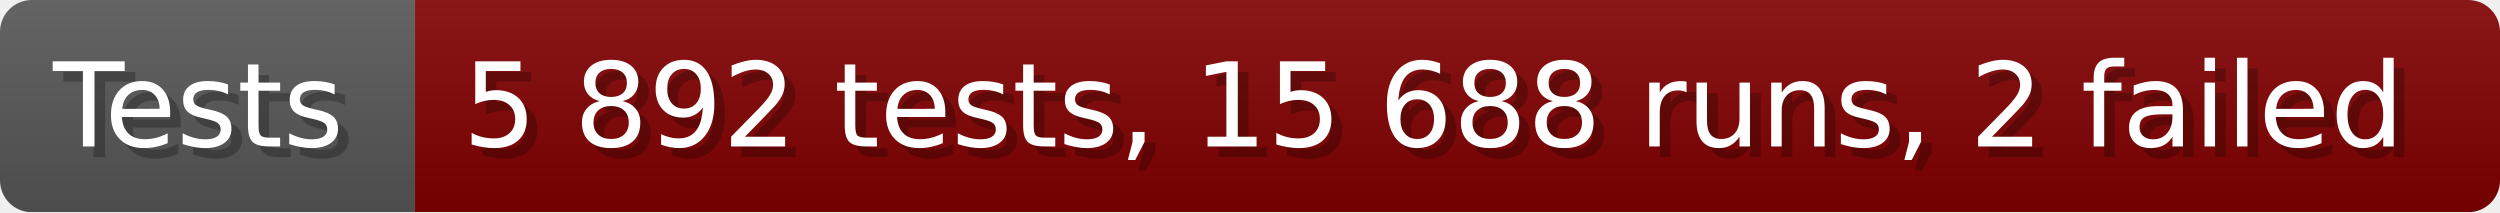
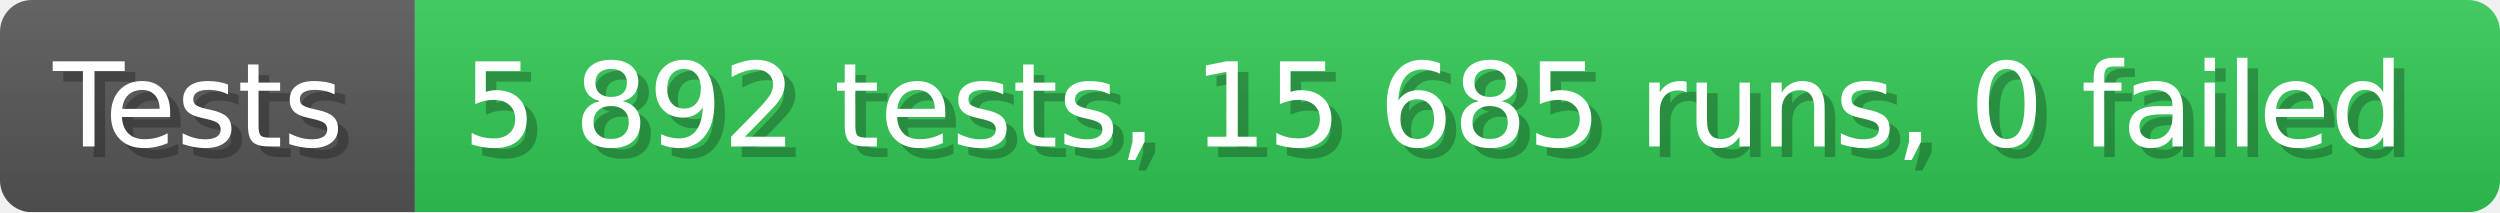
- <svg xmlns="http://www.w3.org/2000/svg" width="235.6" height="20" viewBox="0 0 2356 200" role="img" aria-label="Tests: 5 892 tests, 15 688 runs, 2 failed">
+ <svg xmlns="http://www.w3.org/2000/svg" width="235.6" height="20" viewBox="0 0 2356 200" role="img" aria-label="Tests: 5 892 tests, 15 685 runs, 0 failed">
  <linearGradient id="a" x2="0" y2="100%">
    <stop offset="0" stop-opacity=".1" stop-color="#EEE" />
    <stop offset="1" stop-opacity=".1" />
  </linearGradient>
  <mask id="m">
    <rect width="2356" height="200" rx="30" fill="#FFF" />
  </mask>
  <g mask="url(#m)">
    <rect width="391" height="200" fill="#555" />
-     <rect width="1965" height="200" fill="#800000" x="391" />
+     <rect width="1965" height="200" fill="#31c653" x="391" />
    <rect width="2356" height="200" fill="url(#a)" />
  </g>
  <g aria-hidden="true" fill="#fff" text-anchor="start" font-family="Verdana,DejaVu Sans,sans-serif" font-size="110">
    <text x="60" y="148" textLength="291" fill="#000" opacity="0.25">Tests</text>
    <text x="50" y="138" textLength="291">Tests</text>
-     <text x="446" y="148" textLength="1865" fill="#000" opacity="0.25">5 892 tests, 15 688 runs, 2 failed</text>
-     <text x="436" y="138" textLength="1865">5 892 tests, 15 688 runs, 2 failed</text>
+     <text x="446" y="148" textLength="1865" fill="#000" opacity="0.25">5 892 tests, 15 685 runs, 0 failed</text>
+     <text x="436" y="138" textLength="1865">5 892 tests, 15 685 runs, 0 failed</text>
  </g>
</svg>
